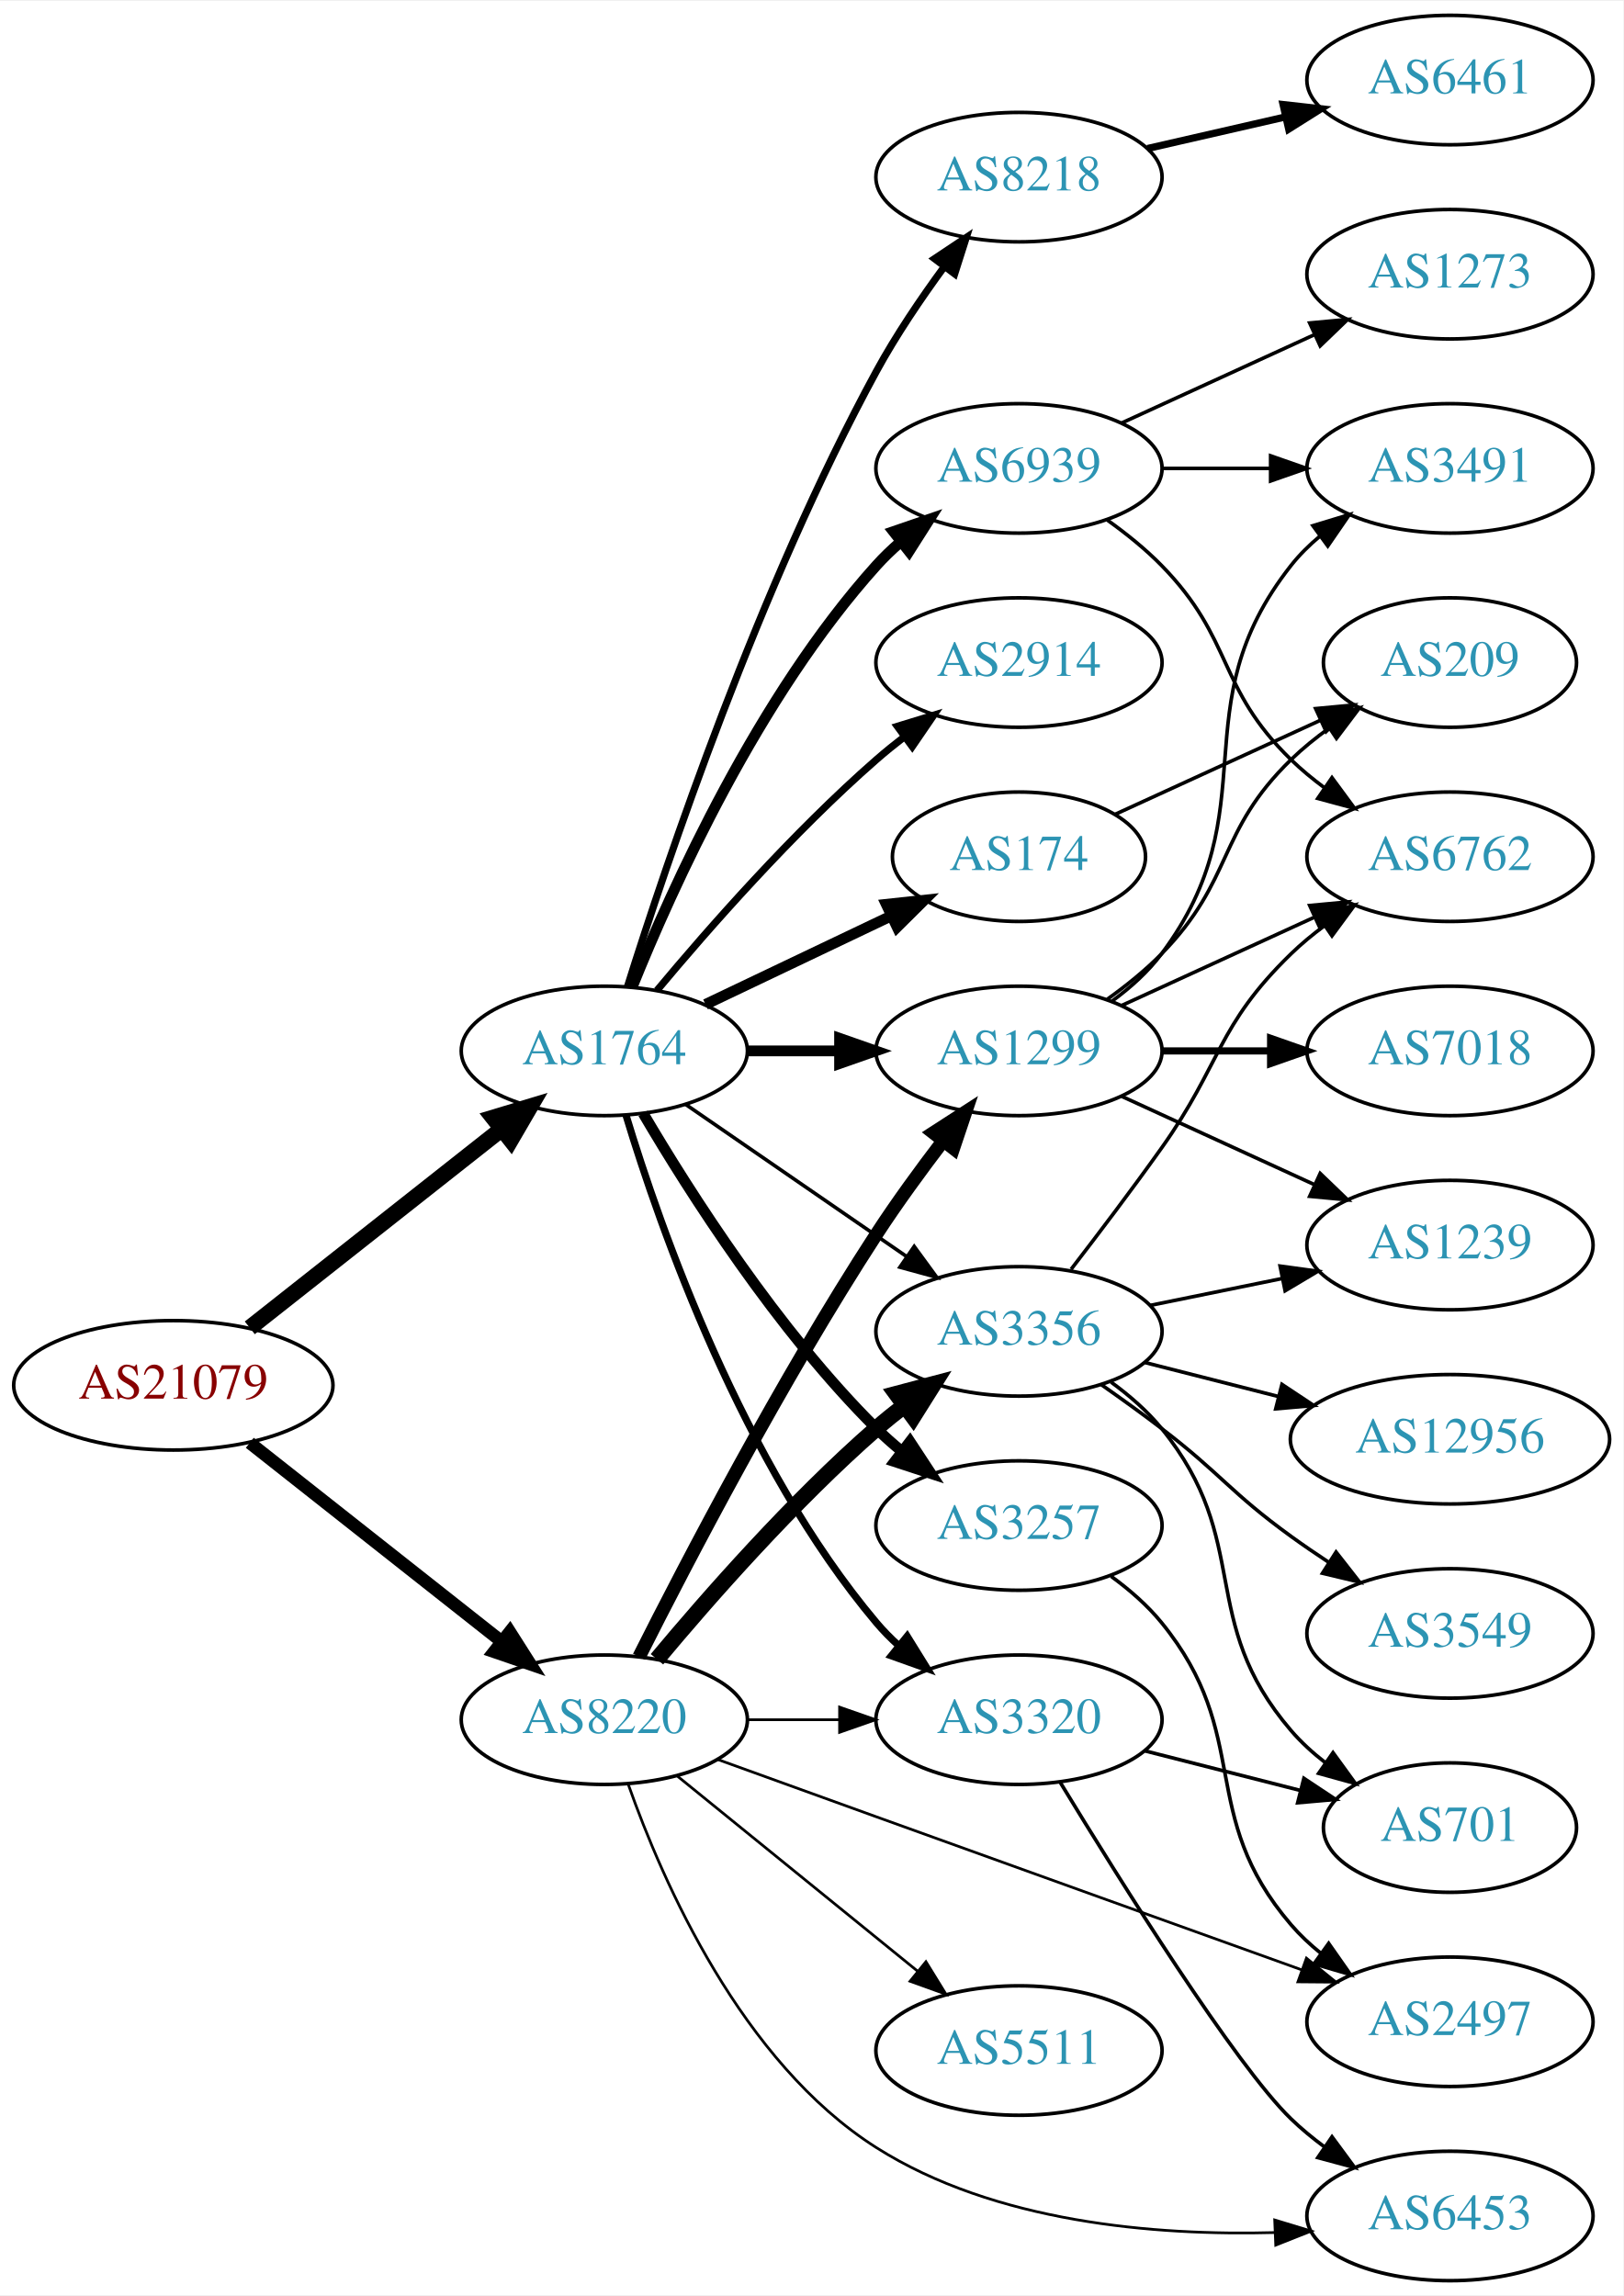
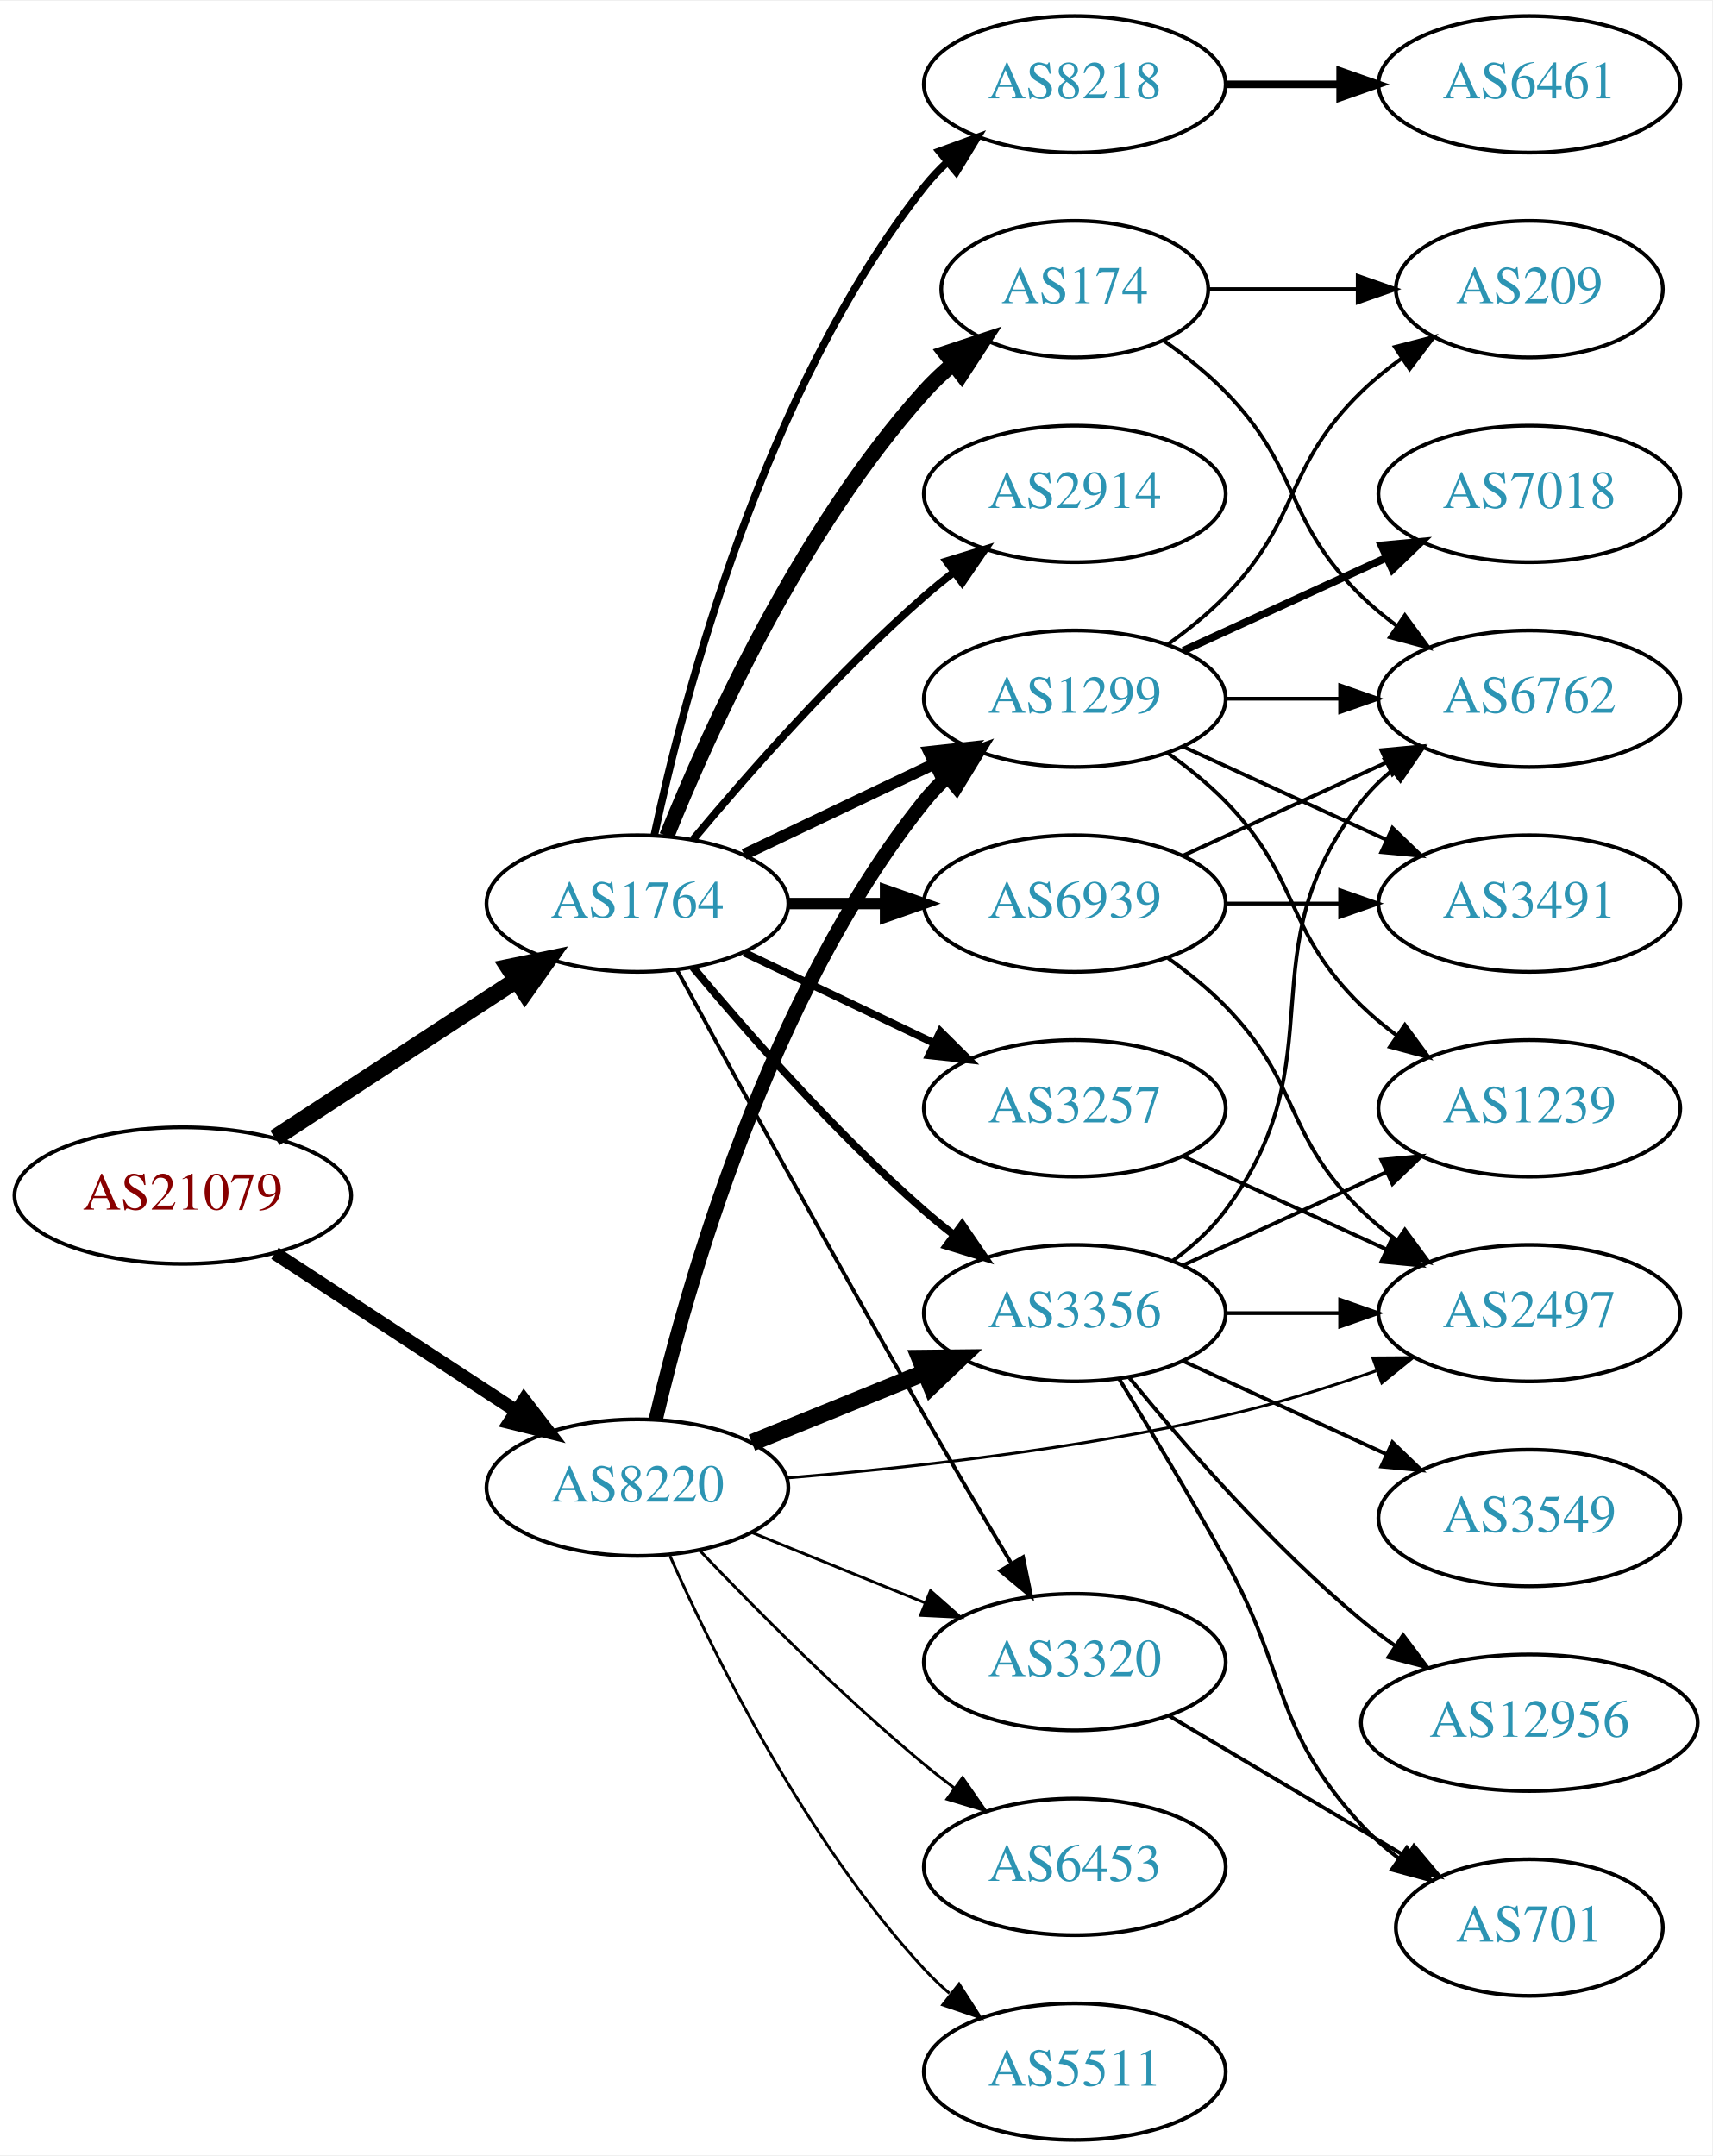
- <svg xmlns="http://www.w3.org/2000/svg" xmlns:xlink="http://www.w3.org/1999/xlink" width="451pt" height="638pt" viewBox="0.00 0.00 451.37 638.00">
-   <g id="graph0" class="graph" transform="scale(1 1) rotate(0) translate(4 634)">
-     <polygon fill="white" stroke="none" points="-4,4 -4,-634 447.37,-634 447.37,4 -4,4" />
+ <svg xmlns="http://www.w3.org/2000/svg" xmlns:xlink="http://www.w3.org/1999/xlink" width="451pt" height="568pt" viewBox="0.00 0.00 451.37 568.00">
+   <g id="graph0" class="graph" transform="scale(1 1) rotate(0) translate(4 564)">
+     <polygon fill="white" stroke="none" points="-4,4 -4,-564 447.37,-564 447.37,4 -4,4" />
    <g id="node1" class="node">
      <g id="a_node1">
        <a xlink:href="/asn/21079" xlink:title="AS21079 ~ Vienna, AT [AT]">
          <ellipse fill="#ffffff" stroke="black" cx="44.196" cy="-249" rx="44.393" ry="18" />
          <text text-anchor="middle" x="44.196" y="-245.3" font-family="Times,serif" font-size="14.00" fill="#880000">AS21079</text>
        </a>
      </g>
    </g>
    <g id="node2" class="node">
      <g id="a_node2">
        <a xlink:href="/asn/1764" xlink:title="AS1764 ~ NEXTLAYER-AS [AT]">
-           <ellipse fill="#ffffff" stroke="black" cx="164.039" cy="-342" rx="39.794" ry="18" />
-           <text text-anchor="middle" x="164.039" y="-338.3" font-family="Times,serif" font-size="14.00" fill="#2c94b3">AS1764</text>
+           <ellipse fill="#ffffff" stroke="black" cx="164.039" cy="-326" rx="39.794" ry="18" />
+           <text text-anchor="middle" x="164.039" y="-322.3" font-family="Times,serif" font-size="14.00" fill="#2c94b3">AS1764</text>
        </a>
      </g>
    </g>
    <g id="edge1" class="edge">
-       <path fill="none" stroke="black" stroke-width="4.5" d="M65.454,-264.987C84.741,-280.209 113.925,-303.24 135.354,-320.152" />
-       <polygon fill="black" stroke="black" stroke-width="4.5" points="133.147,-323.426 143.437,-326.53 138.026,-317.244 133.147,-323.426" />
+       <path fill="none" stroke="black" stroke-width="4.5" d="M68.478,-264.213C86.708,-276.124 112.229,-292.8 132.163,-305.826" />
+       <polygon fill="black" stroke="black" stroke-width="4.5" points="130.079,-309.168 140.605,-311.341 134.387,-302.575 130.079,-309.168" />
    </g>
    <g id="node3" class="node">
      <g id="a_node3">
        <a xlink:href="/asn/8220" xlink:title="AS8220 ~ COLT [GB]">
-           <ellipse fill="#ffffff" stroke="black" cx="164.039" cy="-156" rx="39.794" ry="18" />
-           <text text-anchor="middle" x="164.039" y="-152.3" font-family="Times,serif" font-size="14.00" fill="#2c94b3">AS8220</text>
+           <ellipse fill="#ffffff" stroke="black" cx="164.039" cy="-172" rx="39.794" ry="18" />
+           <text text-anchor="middle" x="164.039" y="-168.3" font-family="Times,serif" font-size="14.00" fill="#2c94b3">AS8220</text>
        </a>
      </g>
    </g>
    <g id="edge2" class="edge">
-       <path fill="none" stroke="black" stroke-width="3.553" d="M65.454,-233.013C84.741,-217.791 113.925,-194.76 135.354,-177.848" />
-       <polygon fill="black" stroke="black" stroke-width="3.553" points="137.755,-180.412 143.437,-171.47 133.418,-174.917 137.755,-180.412" />
+       <path fill="none" stroke="black" stroke-width="3.553" d="M68.478,-233.787C86.708,-221.876 112.229,-205.2 132.163,-192.174" />
+       <polygon fill="black" stroke="black" stroke-width="3.553" points="134.148,-195.059 140.605,-186.659 130.319,-189.199 134.148,-195.059" />
    </g>
    <g id="node4" class="node">
      <g id="a_node4">
-         <a xlink:href="/asn/8218" xlink:title="AS8218 ~ legacy Neotelecoms [FR]">
-           <ellipse fill="#ffffff" stroke="black" cx="279.332" cy="-585" rx="39.794" ry="18" />
-           <text text-anchor="middle" x="279.332" y="-581.3" font-family="Times,serif" font-size="14.00" fill="#2c94b3">AS8218</text>
+         <a xlink:href="/asn/2914" xlink:title="AS2914 ~ NTT America, Inc. [US]">
+           <ellipse fill="#ffffff" stroke="black" cx="279.332" cy="-434" rx="39.794" ry="18" />
+           <text text-anchor="middle" x="279.332" y="-430.3" font-family="Times,serif" font-size="14.00" fill="#2c94b3">AS2914</text>
        </a>
      </g>
    </g>
    <g id="edge3" class="edge">
-       <path fill="none" stroke="black" stroke-width="2" d="M170.46,-359.841C181.231,-394.146 207.122,-471.203 239.685,-531 245.117,-540.974 252.091,-551.269 258.617,-560.16" />
-       <polygon fill="black" stroke="black" stroke-width="2" points="255.858,-562.316 264.67,-568.198 261.45,-558.105 255.858,-562.316" />
+       <path fill="none" stroke="black" stroke-width="2" d="M178.669,-342.817C192.951,-359.929 216.498,-386.745 239.685,-407 242.151,-409.154 244.789,-411.294 247.487,-413.372" />
+       <polygon fill="black" stroke="black" stroke-width="2" points="245.512,-416.264 255.641,-419.37 249.66,-410.625 245.512,-416.264" />
    </g>
    <g id="node5" class="node">
      <g id="a_node5">
-         <a xlink:href="/asn/2914" xlink:title="AS2914 ~ NTT America, Inc. [US]">
-           <ellipse fill="#ffffff" stroke="black" cx="279.332" cy="-450" rx="39.794" ry="18" />
-           <text text-anchor="middle" x="279.332" y="-446.3" font-family="Times,serif" font-size="14.00" fill="#2c94b3">AS2914</text>
+         <a xlink:href="/asn/3257" xlink:title="AS3257 ~ GTT [DE]">
+           <ellipse fill="#ffffff" stroke="black" cx="279.332" cy="-272" rx="39.794" ry="18" />
+           <text text-anchor="middle" x="279.332" y="-268.3" font-family="Times,serif" font-size="14.00" fill="#2c94b3">AS3257</text>
        </a>
      </g>
    </g>
    <g id="edge4" class="edge">
-       <path fill="none" stroke="black" stroke-width="2" d="M178.669,-358.817C192.951,-375.929 216.498,-402.745 239.685,-423 242.151,-425.154 244.789,-427.294 247.487,-429.372" />
-       <polygon fill="black" stroke="black" stroke-width="2" points="245.512,-432.264 255.641,-435.37 249.66,-426.625 245.512,-432.264" />
+       <path fill="none" stroke="black" stroke-width="2" d="M192.175,-313.066C207.169,-305.919 225.99,-296.948 242.213,-289.215" />
+       <polygon fill="black" stroke="black" stroke-width="2" points="243.895,-292.291 251.417,-284.829 240.884,-285.972 243.895,-292.291" />
    </g>
    <g id="node6" class="node">
      <g id="a_node6">
-         <a xlink:href="/asn/174" xlink:title="AS174 ~ Cogent Communications [US]">
-           <ellipse fill="#ffffff" stroke="black" cx="279.332" cy="-396" rx="35.194" ry="18" />
-           <text text-anchor="middle" x="279.332" y="-392.3" font-family="Times,serif" font-size="14.00" fill="#2c94b3">AS174</text>
+         <a xlink:href="/asn/8218" xlink:title="AS8218 ~ legacy Neotelecoms [FR]">
+           <ellipse fill="#ffffff" stroke="black" cx="279.332" cy="-542" rx="39.794" ry="18" />
+           <text text-anchor="middle" x="279.332" y="-538.3" font-family="Times,serif" font-size="14.00" fill="#2c94b3">AS8218</text>
        </a>
      </g>
    </g>
    <g id="edge5" class="edge">
-       <path fill="none" stroke="black" stroke-width="3" d="M192.175,-354.934C207.607,-362.29 227.092,-371.577 243.628,-379.459" />
-       <polygon fill="black" stroke="black" stroke-width="3" points="242.436,-382.768 252.969,-383.911 245.448,-376.449 242.436,-382.768" />
+       <path fill="none" stroke="black" stroke-width="2" d="M168.529,-344.16C176.16,-380.03 197.152,-461.155 239.685,-515 241.493,-517.288 243.545,-519.462 245.74,-521.51" />
+       <polygon fill="black" stroke="black" stroke-width="2" points="243.651,-524.323 253.6,-527.966 248.094,-518.914 243.651,-524.323" />
    </g>
    <g id="node7" class="node">
      <g id="a_node7">
-         <a xlink:href="/asn/3257" xlink:title="AS3257 ~ GTT [DE]">
-           <ellipse fill="#ffffff" stroke="black" cx="279.332" cy="-210" rx="39.794" ry="18" />
-           <text text-anchor="middle" x="279.332" y="-206.3" font-family="Times,serif" font-size="14.00" fill="#2c94b3">AS3257</text>
+         <a xlink:href="/asn/174" xlink:title="AS174 ~ Cogent Communications [US]">
+           <ellipse fill="#ffffff" stroke="black" cx="279.332" cy="-488" rx="35.194" ry="18" />
+           <text text-anchor="middle" x="279.332" y="-484.3" font-family="Times,serif" font-size="14.00" fill="#2c94b3">AS174</text>
        </a>
      </g>
    </g>
    <g id="edge6" class="edge">
-       <path fill="none" stroke="black" stroke-width="3" d="M174.827,-324.638C187.781,-302.62 212.213,-264.248 239.685,-237 241.81,-234.893 244.116,-232.837 246.508,-230.86" />
-       <polygon fill="black" stroke="black" stroke-width="3" points="249.021,-233.344 254.836,-224.487 244.768,-227.785 249.021,-233.344" />
+       <path fill="none" stroke="black" stroke-width="4" d="M171.786,-343.787C182.837,-371.243 206.891,-424.578 239.685,-461 242.001,-463.572 244.606,-466.03 247.341,-468.343" />
+       <polygon fill="black" stroke="black" stroke-width="4" points="245.207,-471.117 255.264,-474.448 249.479,-465.572 245.207,-471.117" />
    </g>
    <g id="node8" class="node">
      <g id="a_node8">
        <a xlink:href="/asn/6939" xlink:title="AS6939 ~ Hurricane Electric LLC [US]">
-           <ellipse fill="#ffffff" stroke="black" cx="279.332" cy="-504" rx="39.794" ry="18" />
-           <text text-anchor="middle" x="279.332" y="-500.3" font-family="Times,serif" font-size="14.00" fill="#2c94b3">AS6939</text>
+           <ellipse fill="#ffffff" stroke="black" cx="279.332" cy="-326" rx="39.794" ry="18" />
+           <text text-anchor="middle" x="279.332" y="-322.3" font-family="Times,serif" font-size="14.00" fill="#2c94b3">AS6939</text>
        </a>
      </g>
    </g>
    <g id="edge7" class="edge">
-       <path fill="none" stroke="black" stroke-width="3" d="M171.786,-359.787C182.837,-387.243 206.891,-440.578 239.685,-477 241.688,-479.224 243.906,-481.363 246.239,-483.397" />
-       <polygon fill="black" stroke="black" stroke-width="3" points="244.437,-486.433 254.458,-489.873 248.769,-480.935 244.437,-486.433" />
+       <path fill="none" stroke="black" stroke-width="3" d="M203.711,-326C211.914,-326 220.678,-326 229.21,-326" />
+       <polygon fill="black" stroke="black" stroke-width="3" points="229.449,-329.5 239.449,-326 229.449,-322.5 229.449,-329.5" />
    </g>
    <g id="node9" class="node">
      <g id="a_node9">
-         <a xlink:href="/asn/1299" xlink:title="AS1299 ~ Telia Carrier [EU]">
-           <ellipse fill="#ffffff" stroke="black" cx="279.332" cy="-342" rx="39.794" ry="18" />
-           <text text-anchor="middle" x="279.332" y="-338.3" font-family="Times,serif" font-size="14.00" fill="#2c94b3">AS1299</text>
+         <a xlink:href="/asn/3356" xlink:title="AS3356 ~ Level 3 Parent, LLC [US]">
+           <ellipse fill="#ffffff" stroke="black" cx="279.332" cy="-218" rx="39.794" ry="18" />
+           <text text-anchor="middle" x="279.332" y="-214.3" font-family="Times,serif" font-size="14.00" fill="#2c94b3">AS3356</text>
        </a>
      </g>
    </g>
    <g id="edge8" class="edge">
-       <path fill="none" stroke="black" stroke-width="3" d="M203.711,-342C211.914,-342 220.678,-342 229.21,-342" />
-       <polygon fill="black" stroke="black" stroke-width="3" points="229.449,-345.5 239.449,-342 229.449,-338.5 229.449,-345.5" />
+       <path fill="none" stroke="black" stroke-width="2" d="M178.669,-309.183C192.951,-292.071 216.498,-265.255 239.685,-245 242.151,-242.846 244.789,-240.706 247.487,-238.628" />
+       <polygon fill="black" stroke="black" stroke-width="2" points="249.66,-241.375 255.641,-232.63 245.512,-235.736 249.66,-241.375" />
    </g>
    <g id="node10" class="node">
      <g id="a_node10">
-         <a xlink:href="/asn/3356" xlink:title="AS3356 ~ Level 3 Parent, LLC [US]">
-           <ellipse fill="#ffffff" stroke="black" cx="279.332" cy="-264" rx="39.794" ry="18" />
-           <text text-anchor="middle" x="279.332" y="-260.3" font-family="Times,serif" font-size="14.00" fill="#2c94b3">AS3356</text>
+         <a xlink:href="/asn/1299" xlink:title="AS1299 ~ Telia Carrier [EU]">
+           <ellipse fill="#ffffff" stroke="black" cx="279.332" cy="-380" rx="39.794" ry="18" />
+           <text text-anchor="middle" x="279.332" y="-376.3" font-family="Times,serif" font-size="14.00" fill="#2c94b3">AS1299</text>
        </a>
      </g>
    </g>
    <g id="edge9" class="edge">
-       <path fill="none" stroke="black" d="M186.615,-327.145C203.985,-315.186 228.609,-298.233 247.97,-284.904" />
-       <polygon fill="black" stroke="black" points="250.198,-287.619 256.45,-279.065 246.228,-281.853 250.198,-287.619" />
+       <path fill="none" stroke="black" stroke-width="3" d="M192.175,-338.934C207.169,-346.081 225.99,-355.052 242.213,-362.785" />
+       <polygon fill="black" stroke="black" stroke-width="3" points="240.884,-366.028 251.417,-367.171 243.895,-359.709 240.884,-366.028" />
    </g>
    <g id="node11" class="node">
      <g id="a_node11">
        <a xlink:href="/asn/3320" xlink:title="AS3320 ~ DTAG [DE]">
-           <ellipse fill="#ffffff" stroke="black" cx="279.332" cy="-156" rx="39.794" ry="18" />
-           <text text-anchor="middle" x="279.332" y="-152.3" font-family="Times,serif" font-size="14.00" fill="#2c94b3">AS3320</text>
+           <ellipse fill="#ffffff" stroke="black" cx="279.332" cy="-126" rx="39.794" ry="18" />
+           <text text-anchor="middle" x="279.332" y="-122.3" font-family="Times,serif" font-size="14.00" fill="#2c94b3">AS3320</text>
        </a>
      </g>
    </g>
    <g id="edge10" class="edge">
-       <path fill="none" stroke="black" stroke-width="2" d="M170.072,-324.087C179.564,-292.739 202.557,-227.084 239.685,-183 241.563,-180.77 243.667,-178.637 245.898,-176.619" />
-       <polygon fill="black" stroke="black" stroke-width="2" points="248.243,-179.223 253.824,-170.217 243.845,-173.778 248.243,-179.223" />
+       <path fill="none" stroke="black" d="M174.528,-308.427C188.54,-282.571 215.7,-232.817 239.685,-191 247.056,-178.15 255.437,-164 262.506,-152.192" />
+       <polygon fill="black" stroke="black" points="265.701,-153.669 267.849,-143.294 259.7,-150.065 265.701,-153.669" />
+     </g>
+     <g id="edge12" class="edge">
+       <path fill="none" stroke="black" stroke-width="4.5" d="M194.214,-183.846C208.09,-189.48 224.867,-196.292 239.776,-202.346" />
+       <polygon fill="black" stroke="black" stroke-width="4.5" points="238.508,-206.08 249.255,-206.194 241.471,-198.784 238.508,-206.08" />
    </g>
    <g id="edge13" class="edge">
-       <path fill="none" stroke="black" stroke-width="3.75" d="M173.699,-173.509C186.881,-199.706 213.25,-250.367 239.685,-291 245.35,-299.708 252.034,-308.86 258.235,-316.969" />
-       <polygon fill="black" stroke="black" stroke-width="3.75" points="255.561,-319.231 264.461,-324.979 261.088,-314.936 255.561,-319.231" />
-     </g>
-     <g id="edge14" class="edge">
-       <path fill="none" stroke="black" stroke-width="4.5" d="M178.669,-172.817C192.951,-189.929 216.498,-216.745 239.685,-237 242.151,-239.154 244.789,-241.294 247.487,-243.372" />
-       <polygon fill="black" stroke="black" stroke-width="4.5" points="245.252,-246.616 255.641,-249.37 249.919,-240.273 245.252,-246.616" />
-     </g>
-     <g id="edge17" class="edge">
-       <path fill="none" stroke="black" stroke-width="0.75" d="M203.711,-156C211.914,-156 220.678,-156 229.21,-156" />
-       <polygon fill="black" stroke="black" stroke-width="0.75" points="229.449,-159.5 239.449,-156 229.449,-152.5 229.449,-159.5" />
+       <path fill="none" stroke="black" stroke-width="3.75" d="M168.855,-189.923C176.942,-224.539 198.529,-301.695 239.685,-353 241.51,-355.274 243.575,-357.439 245.778,-359.479" />
+       <polygon fill="black" stroke="black" stroke-width="3.75" points="243.698,-362.299 253.654,-365.922 248.13,-356.882 243.698,-362.299" />
+     </g>
+     <g id="edge16" class="edge">
+       <path fill="none" stroke="black" stroke-width="0.75" d="M194.214,-160.154C208.09,-154.52 224.867,-147.708 239.776,-141.654" />
+       <polygon fill="black" stroke="black" stroke-width="0.75" points="241.306,-144.811 249.255,-137.806 238.673,-138.325 241.306,-144.811" />
    </g>
    <g id="node13" class="node">
      <g id="a_node13">
-         <a xlink:href="/asn/6453" xlink:title="AS6453 ~ TATA COMMUNICATIONS (AMERICA) INC [US]">
-           <ellipse fill="#ffffff" stroke="black" cx="399.174" cy="-18" rx="39.794" ry="18" />
-           <text text-anchor="middle" x="399.174" y="-14.3" font-family="Times,serif" font-size="14.00" fill="#2c94b3">AS6453</text>
-         </a>
-       </g>
-     </g>
-     <g id="edge12" class="edge">
-       <path fill="none" stroke="black" stroke-width="0.75" d="M170.747,-137.875C180.283,-110.884 202.196,-60.763 239.685,-37 272.564,-16.16 317.079,-12.469 350.561,-13.383" />
-       <polygon fill="black" stroke="black" stroke-width="0.75" points="350.436,-16.881 360.573,-13.8 350.727,-9.887 350.436,-16.881" />
+         <a xlink:href="/asn/2497" xlink:title="AS2497 ~ Internet Initiative Japan Inc. [JP]">
+           <ellipse fill="#ffffff" stroke="black" cx="399.174" cy="-218" rx="39.794" ry="18" />
+           <text text-anchor="middle" x="399.174" y="-214.3" font-family="Times,serif" font-size="14.00" fill="#2c94b3">AS2497</text>
+         </a>
+       </g>
+     </g>
+     <g id="edge14" class="edge">
+       <path fill="none" stroke="black" stroke-width="0.75" d="M203.376,-174.53C234.753,-177.125 280.135,-182.082 318.978,-191 332.161,-194.027 346.23,-198.423 358.798,-202.793" />
+       <polygon fill="black" stroke="black" stroke-width="0.75" points="357.915,-206.194 368.509,-206.265 360.271,-199.603 357.915,-206.194" />
    </g>
    <g id="node14" class="node">
      <g id="a_node14">
-         <a xlink:href="/asn/2497" xlink:title="AS2497 ~ Internet Initiative Japan Inc. [JP]">
-           <ellipse fill="#ffffff" stroke="black" cx="399.174" cy="-72" rx="39.794" ry="18" />
-           <text text-anchor="middle" x="399.174" y="-68.3" font-family="Times,serif" font-size="14.00" fill="#2c94b3">AS2497</text>
+         <a xlink:href="/asn/6453" xlink:title="AS6453 ~ TATA COMMUNICATIONS (AMERICA) INC [US]">
+           <ellipse fill="#ffffff" stroke="black" cx="279.332" cy="-72" rx="39.794" ry="18" />
+           <text text-anchor="middle" x="279.332" y="-68.3" font-family="Times,serif" font-size="14.00" fill="#2c94b3">AS6453</text>
        </a>
      </g>
    </g>
    <g id="edge15" class="edge">
-       <path fill="none" stroke="black" stroke-width="0.75" d="M195.541,-144.953C209.063,-140.059 225.166,-134.237 239.685,-129 279.943,-114.48 325.973,-97.931 358.015,-86.42" />
-       <polygon fill="black" stroke="black" stroke-width="0.75" points="359.261,-89.692 367.489,-83.017 356.894,-83.104 359.261,-89.692" />
+       <path fill="none" stroke="black" stroke-width="0.75" d="M180.344,-155.545C194.957,-140.204 217.913,-117.044 239.685,-99 242.206,-96.911 244.882,-94.816 247.604,-92.767" />
+       <polygon fill="black" stroke="black" stroke-width="0.75" points="249.765,-95.523 255.797,-86.813 245.65,-89.861 249.765,-95.523" />
    </g>
    <g id="node15" class="node">
      <g id="a_node15">
        <a xlink:href="/asn/5511" xlink:title="AS5511 ~ Orange S.A. [FR]">
-           <ellipse fill="#ffffff" stroke="black" cx="279.332" cy="-64" rx="39.794" ry="18" />
-           <text text-anchor="middle" x="279.332" y="-60.3" font-family="Times,serif" font-size="14.00" fill="#2c94b3">AS5511</text>
-         </a>
-       </g>
-     </g>
-     <g id="edge16" class="edge">
-       <path fill="none" stroke="black" stroke-width="0.75" d="M184.257,-140.393C202.649,-125.458 230.569,-102.786 251.219,-86.017" />
-       <polygon fill="black" stroke="black" stroke-width="0.75" points="253.462,-88.704 259.019,-79.683 249.05,-83.27 253.462,-88.704" />
+           <ellipse fill="#ffffff" stroke="black" cx="279.332" cy="-18" rx="39.794" ry="18" />
+           <text text-anchor="middle" x="279.332" y="-14.3" font-family="Times,serif" font-size="14.00" fill="#2c94b3">AS5511</text>
+         </a>
+       </g>
+     </g>
+     <g id="edge17" class="edge">
+       <path fill="none" stroke="black" stroke-width="0.75" d="M172.606,-154.004C184.226,-127.857 208.435,-78.803 239.685,-45 241.717,-42.803 243.956,-40.682 246.303,-38.661" />
+       <polygon fill="black" stroke="black" stroke-width="0.75" points="248.83,-41.128 254.548,-32.209 244.515,-35.616 248.83,-41.128" />
+     </g>
+     <g id="edge34" class="edge">
+       <path fill="none" stroke="black" d="M307.96,-259.339C323.917,-252.027 344.188,-242.739 361.471,-234.819" />
+       <polygon fill="black" stroke="black" points="363.085,-237.929 370.718,-230.581 360.169,-231.565 363.085,-237.929" />
    </g>
    <g id="node12" class="node">
      <g id="a_node12">
        <a xlink:href="/asn/6461" xlink:title="AS6461 ~ Zayo Bandwidth [US]">
-           <ellipse fill="#ffffff" stroke="black" cx="399.174" cy="-612" rx="39.794" ry="18" />
-           <text text-anchor="middle" x="399.174" y="-608.3" font-family="Times,serif" font-size="14.00" fill="#2c94b3">AS6461</text>
+           <ellipse fill="#ffffff" stroke="black" cx="399.174" cy="-542" rx="39.794" ry="18" />
+           <text text-anchor="middle" x="399.174" y="-538.3" font-family="Times,serif" font-size="14.00" fill="#2c94b3">AS6461</text>
        </a>
      </g>
    </g>
    <g id="edge11" class="edge">
-       <path fill="none" stroke="black" stroke-width="2" d="M315.051,-592.955C327.051,-595.704 340.672,-598.825 353.364,-601.733" />
-       <polygon fill="black" stroke="black" stroke-width="2" points="352.767,-605.187 363.296,-604.009 354.33,-598.364 352.767,-605.187" />
+       <path fill="none" stroke="black" stroke-width="2" d="M319.244,-542C328.798,-542 339.147,-542 349.11,-542" />
+       <polygon fill="black" stroke="black" stroke-width="2" points="349.302,-545.5 359.302,-542 349.302,-538.5 349.302,-545.5" />
+     </g>
+     <g id="node16" class="node">
+       <g id="a_node16">
+         <a xlink:href="/asn/6762" xlink:title="AS6762 ~ TELECOM ITALIA SPARKLE S.p.A. [IT]">
+           <ellipse fill="#ffffff" stroke="black" cx="399.174" cy="-380" rx="39.794" ry="18" />
+           <text text-anchor="middle" x="399.174" y="-376.3" font-family="Times,serif" font-size="14.00" fill="#2c94b3">AS6762</text>
+         </a>
+       </g>
+     </g>
+     <g id="edge33" class="edge">
+       <path fill="none" stroke="black" d="M302.714,-474.468C308.356,-470.51 314.17,-465.914 318.978,-461 339.151,-440.383 334.285,-427.094 354.978,-407 357.823,-404.237 360.997,-401.614 364.297,-399.166" />
+       <polygon fill="black" stroke="black" points="366.363,-401.994 372.645,-393.462 362.414,-396.214 366.363,-401.994" />
+     </g>
+     <g id="node23" class="node">
+       <g id="a_node23">
+         <a xlink:href="/asn/209" xlink:title="AS209 ~ CenturyLink Communications, LLC [US]">
+           <ellipse fill="#ffffff" stroke="black" cx="399.174" cy="-488" rx="35.194" ry="18" />
+           <text text-anchor="middle" x="399.174" y="-484.3" font-family="Times,serif" font-size="14.00" fill="#2c94b3">AS209</text>
+         </a>
+       </g>
+     </g>
+     <g id="edge32" class="edge">
+       <path fill="none" stroke="black" d="M314.733,-488C326.955,-488 340.89,-488 353.826,-488" />
+       <polygon fill="black" stroke="black" points="353.933,-491.5 363.933,-488 353.933,-484.5 353.933,-491.5" />
+     </g>
+     <g id="edge29" class="edge">
+       <path fill="none" stroke="black" d="M303.926,-311.611C309.182,-307.852 314.513,-303.563 318.978,-299 339.151,-278.383 334.285,-265.094 354.978,-245 357.823,-242.237 360.997,-239.614 364.297,-237.166" />
+       <polygon fill="black" stroke="black" points="366.363,-239.994 372.645,-231.462 362.414,-234.214 366.363,-239.994" />
+     </g>
+     <g id="edge31" class="edge">
+       <path fill="none" stroke="black" d="M307.96,-338.661C323.917,-345.973 344.188,-355.261 361.471,-363.181" />
+       <polygon fill="black" stroke="black" points="360.169,-366.435 370.718,-367.419 363.085,-360.071 360.169,-366.435" />
+     </g>
+     <g id="node21" class="node">
+       <g id="a_node21">
+         <a xlink:href="/asn/3491" xlink:title="AS3491 ~ PCCW Global, Inc. [US]">
+           <ellipse fill="#ffffff" stroke="black" cx="399.174" cy="-326" rx="39.794" ry="18" />
+           <text text-anchor="middle" x="399.174" y="-322.3" font-family="Times,serif" font-size="14.00" fill="#2c94b3">AS3491</text>
+         </a>
+       </g>
+     </g>
+     <g id="edge30" class="edge">
+       <path fill="none" stroke="black" d="M319.244,-326C328.798,-326 339.147,-326 349.11,-326" />
+       <polygon fill="black" stroke="black" points="349.302,-329.5 359.302,-326 349.302,-322.5 349.302,-329.5" />
+     </g>
+     <g id="edge23" class="edge">
+       <path fill="none" stroke="black" d="M319.244,-218C328.798,-218 339.147,-218 349.11,-218" />
+       <polygon fill="black" stroke="black" points="349.302,-221.5 359.302,-218 349.302,-214.5 349.302,-221.5" />
+     </g>
+     <g id="edge18" class="edge">
+       <path fill="none" stroke="black" d="M305.262,-231.882C310.338,-235.611 315.256,-240.016 318.978,-245 349.249,-285.542 323.679,-313.246 354.978,-353 357.303,-355.953 360.047,-358.67 363.006,-361.147" />
+       <polygon fill="black" stroke="black" points="361.065,-364.064 371.203,-367.145 365.199,-358.415 361.065,-364.064" />
+     </g>
+     <g id="node17" class="node">
+       <g id="a_node17">
+         <a xlink:href="/asn/12956" xlink:title="AS12956 ~ TELXIUS [ES]">
+           <ellipse fill="#ffffff" stroke="black" cx="399.174" cy="-110" rx="44.393" ry="18" />
+           <text text-anchor="middle" x="399.174" y="-106.3" font-family="Times,serif" font-size="14.00" fill="#2c94b3">AS12956</text>
+         </a>
+       </g>
+     </g>
+     <g id="edge19" class="edge">
+       <path fill="none" stroke="black" d="M293.751,-200.935C307.865,-183.625 331.28,-156.655 354.978,-137 357.716,-134.729 360.659,-132.506 363.677,-130.37" />
+       <polygon fill="black" stroke="black" points="365.903,-133.092 372.266,-124.621 362.009,-127.275 365.903,-133.092" />
+     </g>
+     <g id="node18" class="node">
+       <g id="a_node18">
+         <a xlink:href="/asn/701" xlink:title="AS701 ~ UUNET [US]">
+           <ellipse fill="#ffffff" stroke="black" cx="399.174" cy="-56" rx="35.194" ry="18" />
+           <text text-anchor="middle" x="399.174" y="-52.3" font-family="Times,serif" font-size="14.00" fill="#2c94b3">AS701</text>
+         </a>
+       </g>
+     </g>
+     <g id="edge20" class="edge">
+       <path fill="none" stroke="black" d="M290.958,-200.787C298.89,-187.781 309.883,-169.424 318.978,-153 335.926,-122.395 331.296,-108.75 354.978,-83 357.874,-79.851 361.218,-76.928 364.737,-74.258" />
+       <polygon fill="black" stroke="black" points="366.869,-77.041 373.138,-68.5 362.911,-71.267 366.869,-77.041" />
+     </g>
+     <g id="node19" class="node">
+       <g id="a_node19">
+         <a xlink:href="/asn/1239" xlink:title="AS1239 ~ Sprint [US]">
+           <ellipse fill="#ffffff" stroke="black" cx="399.174" cy="-272" rx="39.794" ry="18" />
+           <text text-anchor="middle" x="399.174" y="-268.3" font-family="Times,serif" font-size="14.00" fill="#2c94b3">AS1239</text>
+         </a>
+       </g>
+     </g>
+     <g id="edge21" class="edge">
+       <path fill="none" stroke="black" d="M307.96,-230.661C323.917,-237.973 344.188,-247.261 361.471,-255.181" />
+       <polygon fill="black" stroke="black" points="360.169,-258.435 370.718,-259.419 363.085,-252.071 360.169,-258.435" />
    </g>
    <g id="node20" class="node">
      <g id="a_node20">
-         <a xlink:href="/asn/209" xlink:title="AS209 ~ CenturyLink Communications, LLC [US]">
-           <ellipse fill="#ffffff" stroke="black" cx="399.174" cy="-450" rx="35.194" ry="18" />
-           <text text-anchor="middle" x="399.174" y="-446.3" font-family="Times,serif" font-size="14.00" fill="#2c94b3">AS209</text>
-         </a>
-       </g>
-     </g>
-     <g id="edge34" class="edge">
-       <path fill="none" stroke="black" d="M306.193,-407.851C322.924,-415.518 344.914,-425.594 363.198,-433.972" />
-       <polygon fill="black" stroke="black" points="361.824,-437.193 372.373,-438.177 364.741,-430.829 361.824,-437.193" />
-     </g>
-     <g id="edge33" class="edge">
-       <path fill="none" stroke="black" d="M304.96,-195.883C310.052,-192.165 315.053,-187.825 318.978,-183 344.611,-151.492 328.548,-129.842 354.978,-99 357.424,-96.146 360.248,-93.496 363.258,-91.059" />
-       <polygon fill="black" stroke="black" points="365.446,-93.797 371.525,-85.12 361.361,-88.112 365.446,-93.797" />
-     </g>
-     <g id="node18" class="node">
-       <g id="a_node18">
-         <a xlink:href="/asn/6762" xlink:title="AS6762 ~ TELECOM ITALIA SPARKLE S.p.A. [IT]">
-           <ellipse fill="#ffffff" stroke="black" cx="399.174" cy="-396" rx="39.794" ry="18" />
-           <text text-anchor="middle" x="399.174" y="-392.3" font-family="Times,serif" font-size="14.00" fill="#2c94b3">AS6762</text>
-         </a>
-       </g>
-     </g>
-     <g id="edge28" class="edge">
-       <path fill="none" stroke="black" d="M303.926,-489.611C309.182,-485.852 314.513,-481.563 318.978,-477 339.151,-456.383 334.285,-443.094 354.978,-423 357.823,-420.237 360.997,-417.614 364.297,-415.166" />
-       <polygon fill="black" stroke="black" points="366.363,-417.994 372.645,-409.462 362.414,-412.214 366.363,-417.994" />
-     </g>
-     <g id="node19" class="node">
-       <g id="a_node19">
-         <a xlink:href="/asn/3491" xlink:title="AS3491 ~ PCCW Global, Inc. [US]">
-           <ellipse fill="#ffffff" stroke="black" cx="399.174" cy="-504" rx="39.794" ry="18" />
-           <text text-anchor="middle" x="399.174" y="-500.3" font-family="Times,serif" font-size="14.00" fill="#2c94b3">AS3491</text>
-         </a>
-       </g>
-     </g>
-     <g id="edge29" class="edge">
-       <path fill="none" stroke="black" d="M319.244,-504C328.798,-504 339.147,-504 349.11,-504" />
-       <polygon fill="black" stroke="black" points="349.302,-507.5 359.302,-504 349.302,-500.5 349.302,-507.5" />
-     </g>
-     <g id="node24" class="node">
-       <g id="a_node24">
-         <a xlink:href="/asn/1273" xlink:title="AS1273 ~ Vodafone Group PLC [EU]">
-           <ellipse fill="#ffffff" stroke="black" cx="399.174" cy="-558" rx="39.794" ry="18" />
-           <text text-anchor="middle" x="399.174" y="-554.3" font-family="Times,serif" font-size="14.00" fill="#2c94b3">AS1273</text>
-         </a>
-       </g>
-     </g>
-     <g id="edge30" class="edge">
-       <path fill="none" stroke="black" d="M307.96,-516.661C323.917,-523.973 344.188,-533.261 361.471,-541.181" />
-       <polygon fill="black" stroke="black" points="360.169,-544.435 370.718,-545.419 363.085,-538.071 360.169,-544.435" />
-     </g>
-     <g id="node16" class="node">
-       <g id="a_node16">
-         <a xlink:href="/asn/1239" xlink:title="AS1239 ~ Sprint [US]">
-           <ellipse fill="#ffffff" stroke="black" cx="399.174" cy="-288" rx="39.794" ry="18" />
-           <text text-anchor="middle" x="399.174" y="-284.3" font-family="Times,serif" font-size="14.00" fill="#2c94b3">AS1239</text>
-         </a>
-       </g>
-     </g>
-     <g id="edge18" class="edge">
-       <path fill="none" stroke="black" d="M307.96,-329.339C323.917,-322.027 344.188,-312.739 361.471,-304.819" />
-       <polygon fill="black" stroke="black" points="363.085,-307.929 370.718,-300.581 360.169,-301.565 363.085,-307.929" />
-     </g>
-     <g id="node17" class="node">
-       <g id="a_node17">
-         <a xlink:href="/asn/7018" xlink:title="AS7018 ~ AT&amp;T Services, Inc. [US]">
-           <ellipse fill="#ffffff" stroke="black" cx="399.174" cy="-342" rx="39.794" ry="18" />
-           <text text-anchor="middle" x="399.174" y="-338.3" font-family="Times,serif" font-size="14.00" fill="#2c94b3">AS7018</text>
-         </a>
-       </g>
-     </g>
-     <g id="edge19" class="edge">
-       <path fill="none" stroke="black" stroke-width="2" d="M319.244,-342C328.798,-342 339.147,-342 349.11,-342" />
-       <polygon fill="black" stroke="black" stroke-width="2" points="349.302,-345.5 359.302,-342 349.302,-338.5 349.302,-345.5" />
-     </g>
-     <g id="edge20" class="edge">
-       <path fill="none" stroke="black" d="M307.96,-354.661C323.917,-361.973 344.188,-371.261 361.471,-379.181" />
-       <polygon fill="black" stroke="black" points="360.169,-382.435 370.718,-383.419 363.085,-376.071 360.169,-382.435" />
-     </g>
-     <g id="edge21" class="edge">
-       <path fill="none" stroke="black" d="M305.262,-355.882C310.338,-359.611 315.256,-364.016 318.978,-369 349.249,-409.542 323.679,-437.246 354.978,-477 357.303,-479.953 360.047,-482.67 363.006,-485.147" />
-       <polygon fill="black" stroke="black" points="361.065,-488.064 371.203,-491.145 365.199,-482.415 361.065,-488.064" />
+         <a xlink:href="/asn/3549" xlink:title="AS3549 ~ Level 3 Parent, LLC [US]">
+           <ellipse fill="#ffffff" stroke="black" cx="399.174" cy="-164" rx="39.794" ry="18" />
+           <text text-anchor="middle" x="399.174" y="-160.3" font-family="Times,serif" font-size="14.00" fill="#2c94b3">AS3549</text>
+         </a>
+       </g>
    </g>
    <g id="edge22" class="edge">
-       <path fill="none" stroke="black" d="M303.926,-356.389C309.182,-360.148 314.513,-364.437 318.978,-369 339.151,-389.617 334.285,-402.906 354.978,-423 358.206,-426.134 361.857,-429.089 365.635,-431.812" />
-       <polygon fill="black" stroke="black" points="363.732,-434.75 373.995,-437.383 367.614,-428.925 363.732,-434.75" />
-     </g>
-     <g id="edge23" class="edge">
-       <path fill="none" stroke="black" d="M315.688,-271.201C327.235,-273.552 340.227,-276.198 352.425,-278.683" />
-       <polygon fill="black" stroke="black" points="351.938,-282.155 362.435,-280.721 353.335,-275.296 351.938,-282.155" />
+       <path fill="none" stroke="black" d="M307.96,-205.339C323.917,-198.027 344.188,-188.739 361.471,-180.819" />
+       <polygon fill="black" stroke="black" points="363.085,-183.929 370.718,-176.581 360.169,-177.565 363.085,-183.929" />
+     </g>
+     <g id="edge27" class="edge">
+       <path fill="none" stroke="black" d="M319.244,-380C328.798,-380 339.147,-380 349.11,-380" />
+       <polygon fill="black" stroke="black" points="349.302,-383.5 359.302,-380 349.302,-376.5 349.302,-383.5" />
+     </g>
+     <g id="edge24" class="edge">
+       <path fill="none" stroke="black" d="M303.926,-365.611C309.182,-361.852 314.513,-357.563 318.978,-353 339.151,-332.383 334.285,-319.094 354.978,-299 357.823,-296.237 360.997,-293.614 364.297,-291.166" />
+       <polygon fill="black" stroke="black" points="366.363,-293.994 372.645,-285.462 362.414,-288.214 366.363,-293.994" />
    </g>
    <g id="edge25" class="edge">
-       <path fill="none" stroke="black" d="M293.831,-281.273C301.376,-291.06 310.865,-303.593 318.978,-315 335.696,-338.505 334.285,-348.906 354.978,-369 357.823,-371.763 360.997,-374.386 364.297,-376.834" />
-       <polygon fill="black" stroke="black" points="362.414,-379.786 372.645,-382.538 366.363,-374.006 362.414,-379.786" />
-     </g>
-     <g id="node21" class="node">
-       <g id="a_node21">
-         <a xlink:href="/asn/3549" xlink:title="AS3549 ~ Level 3 Parent, LLC [US]">
-           <ellipse fill="#ffffff" stroke="black" cx="399.174" cy="-180" rx="39.794" ry="18" />
-           <text text-anchor="middle" x="399.174" y="-176.3" font-family="Times,serif" font-size="14.00" fill="#2c94b3">AS3549</text>
-         </a>
-       </g>
-     </g>
-     <g id="edge24" class="edge">
-       <path fill="none" stroke="black" d="M302.231,-249.182C307.763,-245.308 313.644,-241.074 318.978,-237 335.53,-224.358 338.108,-219.215 354.978,-207 358.363,-204.549 361.969,-202.084 365.601,-199.692" />
-       <polygon fill="black" stroke="black" points="367.5,-202.632 374.027,-194.287 363.72,-196.74 367.5,-202.632" />
+       <path fill="none" stroke="black" d="M307.96,-367.339C323.917,-360.027 344.188,-350.739 361.471,-342.819" />
+       <polygon fill="black" stroke="black" points="363.085,-345.929 370.718,-338.581 360.169,-339.565 363.085,-345.929" />
    </g>
    <g id="node22" class="node">
      <g id="a_node22">
-         <a xlink:href="/asn/12956" xlink:title="AS12956 ~ TELXIUS [ES]">
-           <ellipse fill="#ffffff" stroke="black" cx="399.174" cy="-234" rx="44.393" ry="18" />
-           <text text-anchor="middle" x="399.174" y="-230.3" font-family="Times,serif" font-size="14.00" fill="#2c94b3">AS12956</text>
+         <a xlink:href="/asn/7018" xlink:title="AS7018 ~ AT&amp;T Services, Inc. [US]">
+           <ellipse fill="#ffffff" stroke="black" cx="399.174" cy="-434" rx="39.794" ry="18" />
+           <text text-anchor="middle" x="399.174" y="-430.3" font-family="Times,serif" font-size="14.00" fill="#2c94b3">AS7018</text>
        </a>
      </g>
    </g>
    <g id="edge26" class="edge">
-       <path fill="none" stroke="black" d="M314.417,-255.323C326.002,-252.373 339.156,-249.025 351.55,-245.87" />
-       <polygon fill="black" stroke="black" points="352.455,-249.251 361.282,-243.392 350.728,-242.467 352.455,-249.251" />
-     </g>
-     <g id="node23" class="node">
-       <g id="a_node23">
-         <a xlink:href="/asn/701" xlink:title="AS701 ~ UUNET [US]">
-           <ellipse fill="#ffffff" stroke="black" cx="399.174" cy="-126" rx="35.194" ry="18" />
-           <text text-anchor="middle" x="399.174" y="-122.3" font-family="Times,serif" font-size="14.00" fill="#2c94b3">AS701</text>
-         </a>
-       </g>
-     </g>
-     <g id="edge27" class="edge">
-       <path fill="none" stroke="black" d="M304.96,-249.883C310.052,-246.165 315.053,-241.825 318.978,-237 344.611,-205.492 328.548,-183.842 354.978,-153 357.762,-149.751 361.036,-146.767 364.516,-144.062" />
-       <polygon fill="black" stroke="black" points="366.651,-146.84 372.875,-138.266 362.663,-141.088 366.651,-146.84" />
-     </g>
-     <g id="edge32" class="edge">
-       <path fill="none" stroke="black" d="M290.809,-138.568C307.43,-111.251 339.537,-59.934 354.978,-45 357.829,-42.243 361.006,-39.623 364.309,-37.178" />
-       <polygon fill="black" stroke="black" points="366.373,-40.006 372.659,-31.477 362.427,-34.224 366.373,-40.006" />
-     </g>
-     <g id="edge31" class="edge">
-       <path fill="none" stroke="black" d="M314.417,-147.323C327.872,-143.897 343.444,-139.933 357.483,-136.359" />
-       <polygon fill="black" stroke="black" points="358.556,-139.698 367.383,-133.839 356.829,-132.914 358.556,-139.698" />
+       <path fill="none" stroke="black" stroke-width="2" d="M307.96,-392.661C323.917,-399.973 344.188,-409.261 361.471,-417.181" />
+       <polygon fill="black" stroke="black" stroke-width="2" points="360.169,-420.435 370.718,-421.419 363.085,-414.071 360.169,-420.435" />
+     </g>
+     <g id="edge28" class="edge">
+       <path fill="none" stroke="black" d="M303.926,-394.389C309.182,-398.148 314.513,-402.437 318.978,-407 339.151,-427.617 334.285,-440.906 354.978,-461 358.206,-464.134 361.857,-467.089 365.635,-469.812" />
+       <polygon fill="black" stroke="black" points="363.732,-472.75 373.995,-475.383 367.614,-466.925 363.732,-472.75" />
+     </g>
+     <g id="edge35" class="edge">
+       <path fill="none" stroke="black" d="M304.179,-111.834C322.259,-101.095 347.265,-86.24 366.941,-74.553" />
+       <polygon fill="black" stroke="black" points="368.752,-77.548 375.562,-69.432 365.177,-71.53 368.752,-77.548" />
    </g>
  </g>
</svg>
